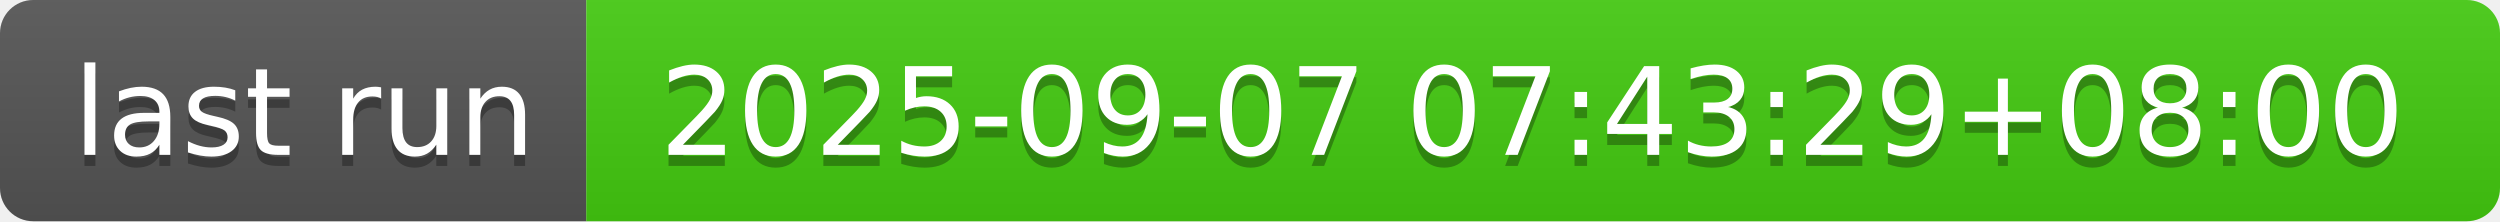
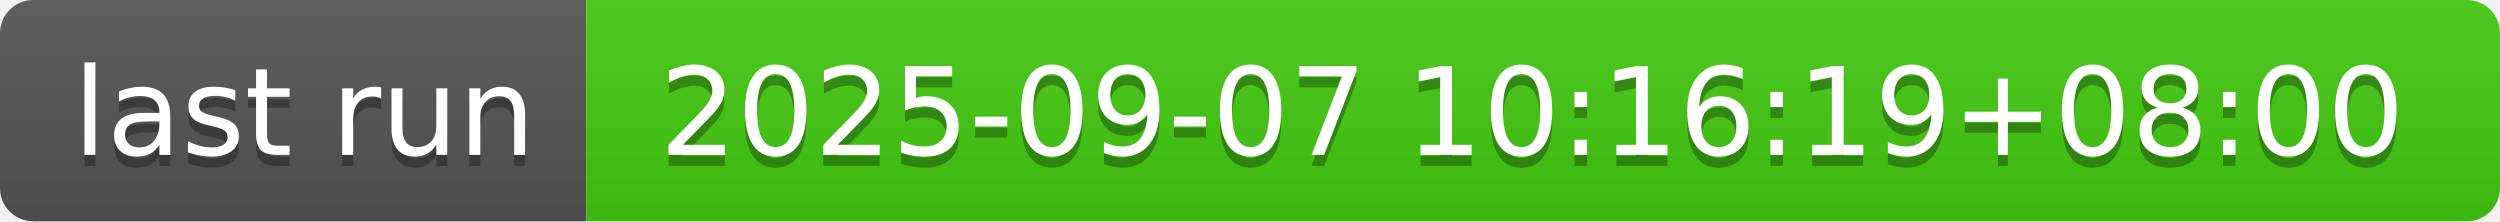
- <svg xmlns="http://www.w3.org/2000/svg" width="226" height="20" role="img" aria-label="last run: 2025-09-07 07:43:29+08:00">
+ <svg xmlns="http://www.w3.org/2000/svg" width="226" height="20" role="img" aria-label="last run: 2025-09-07 10:16:19+08:00">
  <linearGradient id="s" x2="0" y2="100%">
    <stop offset="0" stop-color="#bbb" stop-opacity=".1" />
    <stop offset="1" stop-opacity=".1" />
  </linearGradient>
  <clipPath id="r">
    <rect width="226" height="20" rx="3" fill="#fff" />
  </clipPath>
  <g clip-path="url(#r)">
    <rect width="53" height="20" fill="#555" />
    <rect x="53" width="173" height="20" fill="#4c1" />
    <rect width="226" height="20" fill="url(#s)" />
  </g>
  <g fill="#fff" text-anchor="middle" font-family="Verdana,Geneva,DejaVu Sans,sans-serif" text-rendering="geometricPrecision" font-size="110">
    <text aria-hidden="true" x="275" y="150" fill="#010101" fill-opacity=".3" transform="scale(.1)" textLength="430">last run</text>
    <text x="275" y="140" transform="scale(.1)" fill="#fff" textLength="430">last run</text>
-     <text aria-hidden="true" x="1385" y="150" fill="#010101" fill-opacity=".3" transform="scale(.1)" textLength="1630">2025-09-07 07:43:29+08:00</text>
-     <text x="1385" y="140" transform="scale(.1)" fill="#fff" textLength="1630">2025-09-07 07:43:29+08:00</text>
+     <text aria-hidden="true" x="1385" y="150" fill="#010101" fill-opacity=".3" transform="scale(.1)" textLength="1630">2025-09-07 10:16:19+08:00</text>
+     <text x="1385" y="140" transform="scale(.1)" fill="#fff" textLength="1630">2025-09-07 10:16:19+08:00</text>
  </g>
</svg>
